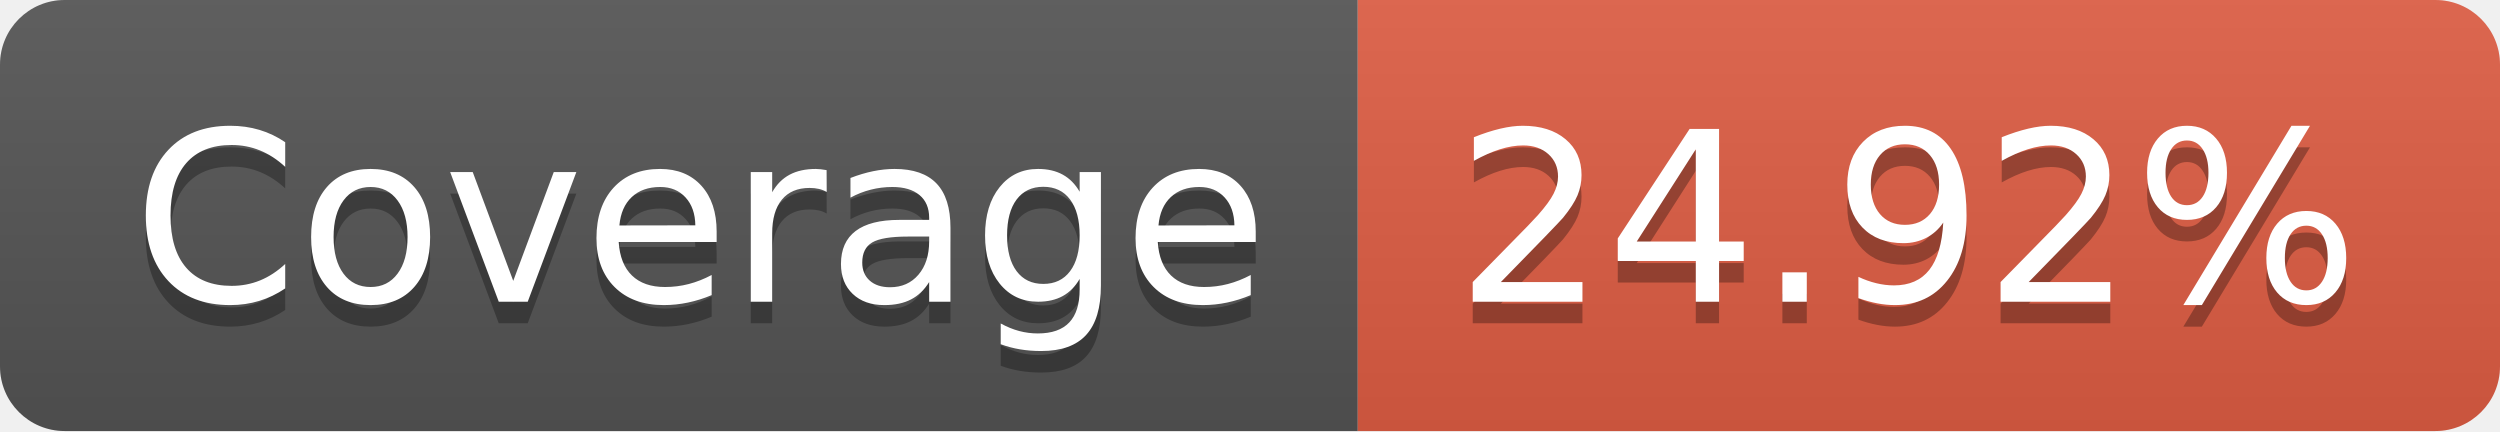
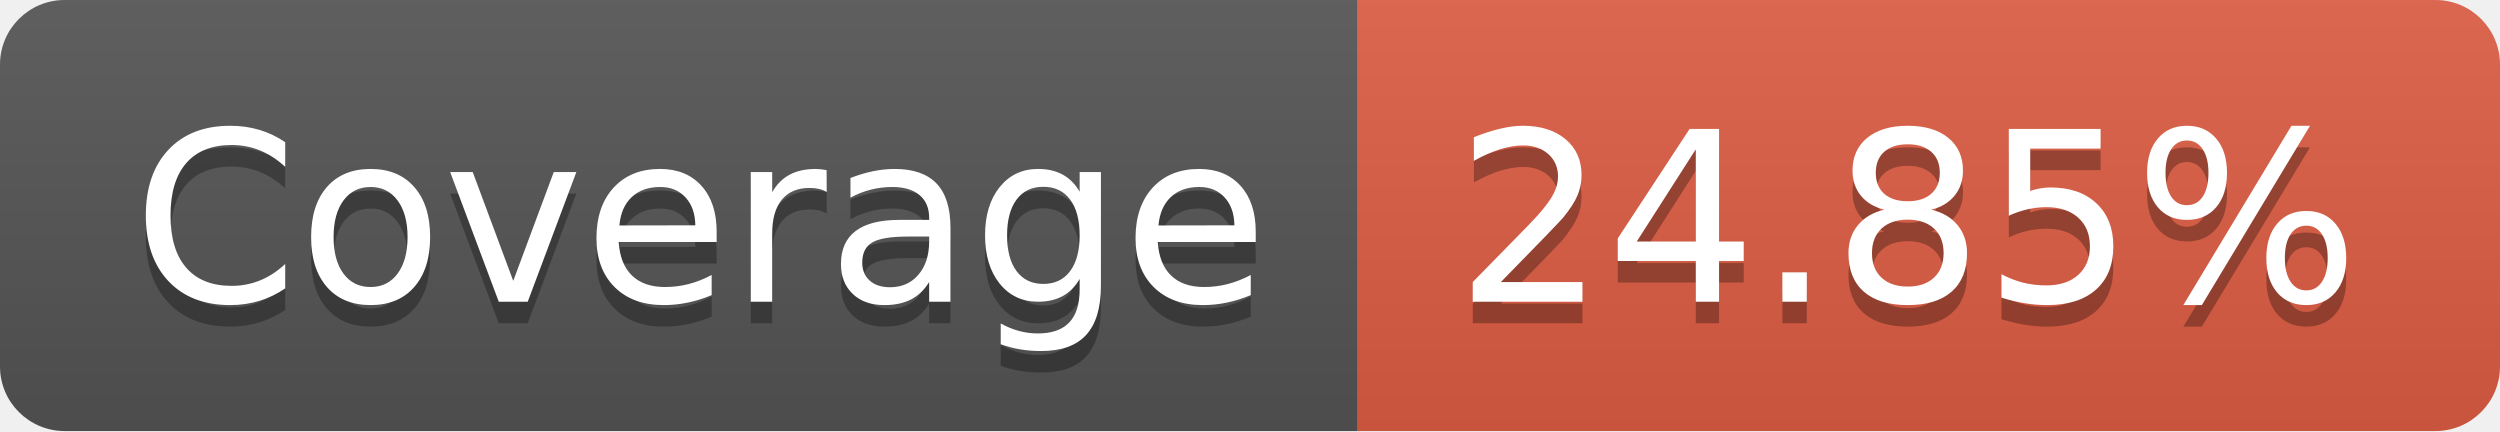
- <svg xmlns="http://www.w3.org/2000/svg" width="116" height="20" role="img" aria-label="Coverage: 24.92%">
+ <svg xmlns="http://www.w3.org/2000/svg" width="116" height="20" role="img" aria-label="Coverage: 24.85%">
  <linearGradient id="s" x2="0" y2="100%">
    <stop offset="0" stop-color="#bbb" stop-opacity=".1" />
    <stop offset="1" stop-opacity=".1" />
  </linearGradient>
  <clipPath id="r">
    <rect width="116" height="20" rx="3" fill="#fff" />
  </clipPath>
  <g clip-path="url(#r)">
    <rect width="63" height="20" fill="#555" />
    <rect x="63" width="53" height="20" fill="#e05d44" />
    <rect width="116" height="20" fill="url(#s)" />
  </g>
  <g fill="#fff" text-anchor="middle" font-family="Verdana,Geneva,DejaVu Sans,sans-serif" text-rendering="geometricPrecision" font-size="110">
    <text aria-hidden="true" x="325" y="150" fill="#010101" fill-opacity=".3" transform="scale(.1)" textLength="530">Coverage</text>
    <text x="325" y="140" transform="scale(.1)" fill="#fff" textLength="530">Coverage</text>
-     <text aria-hidden="true" x="885" y="150" fill="#010101" fill-opacity=".3" transform="scale(.1)" textLength="430">24.92%</text>
-     <text x="885" y="140" transform="scale(.1)" fill="#fff" textLength="430">24.92%</text>
+     <text aria-hidden="true" x="885" y="150" fill="#010101" fill-opacity=".3" transform="scale(.1)" textLength="430">24.85%</text>
+     <text x="885" y="140" transform="scale(.1)" fill="#fff" textLength="430">24.85%</text>
  </g>
</svg>
